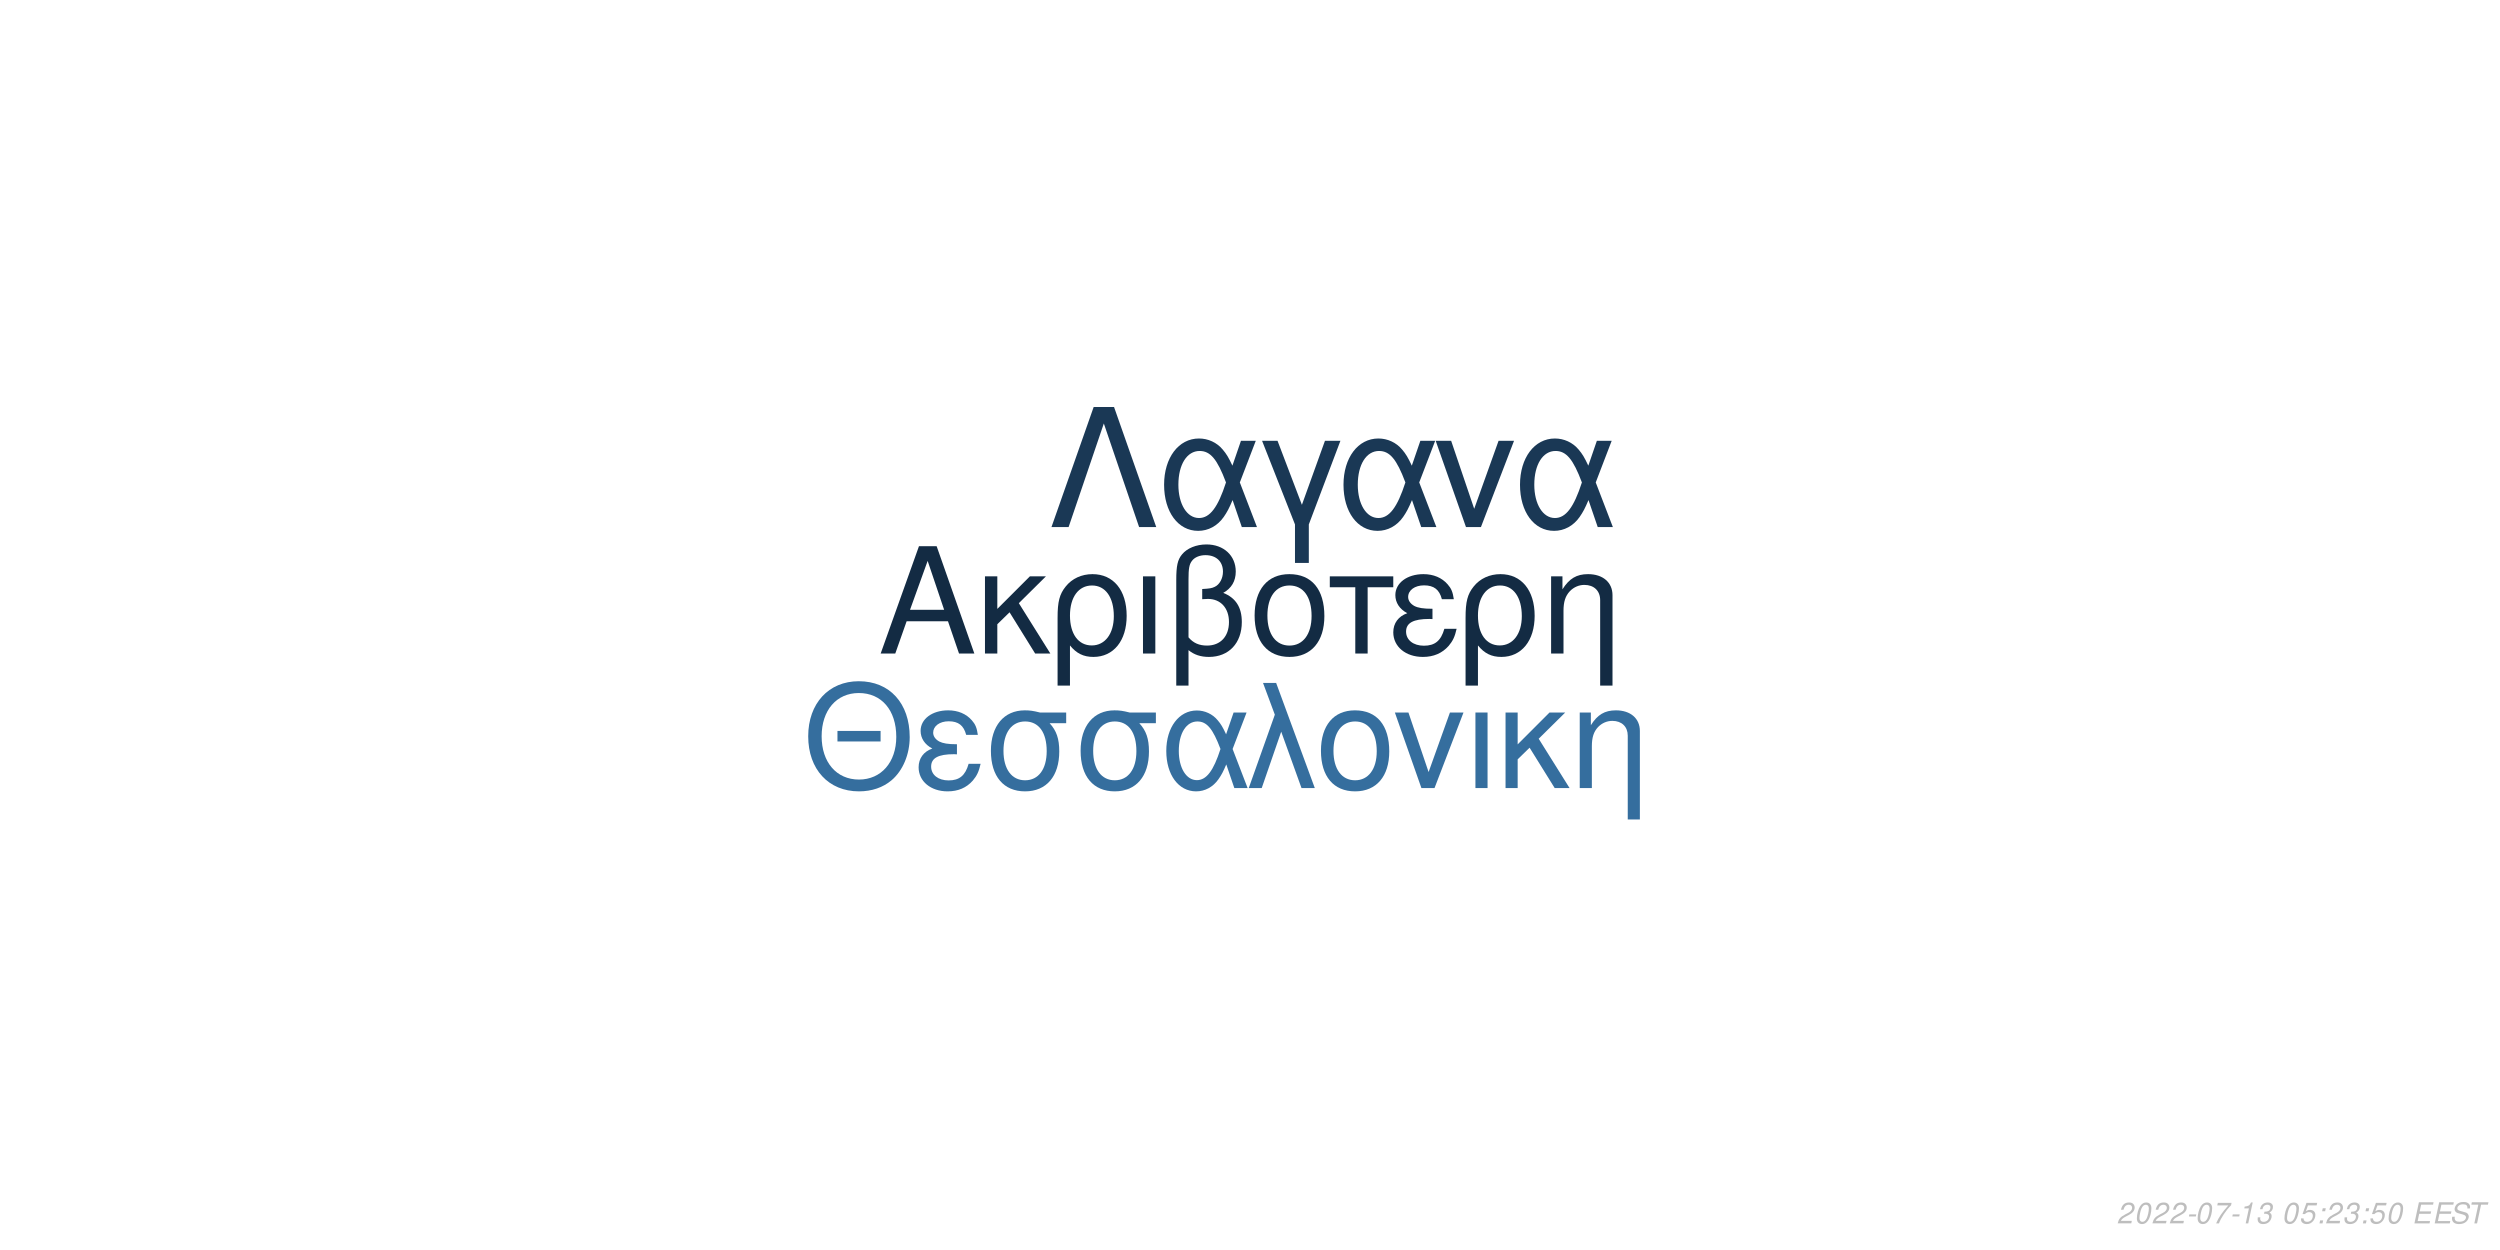
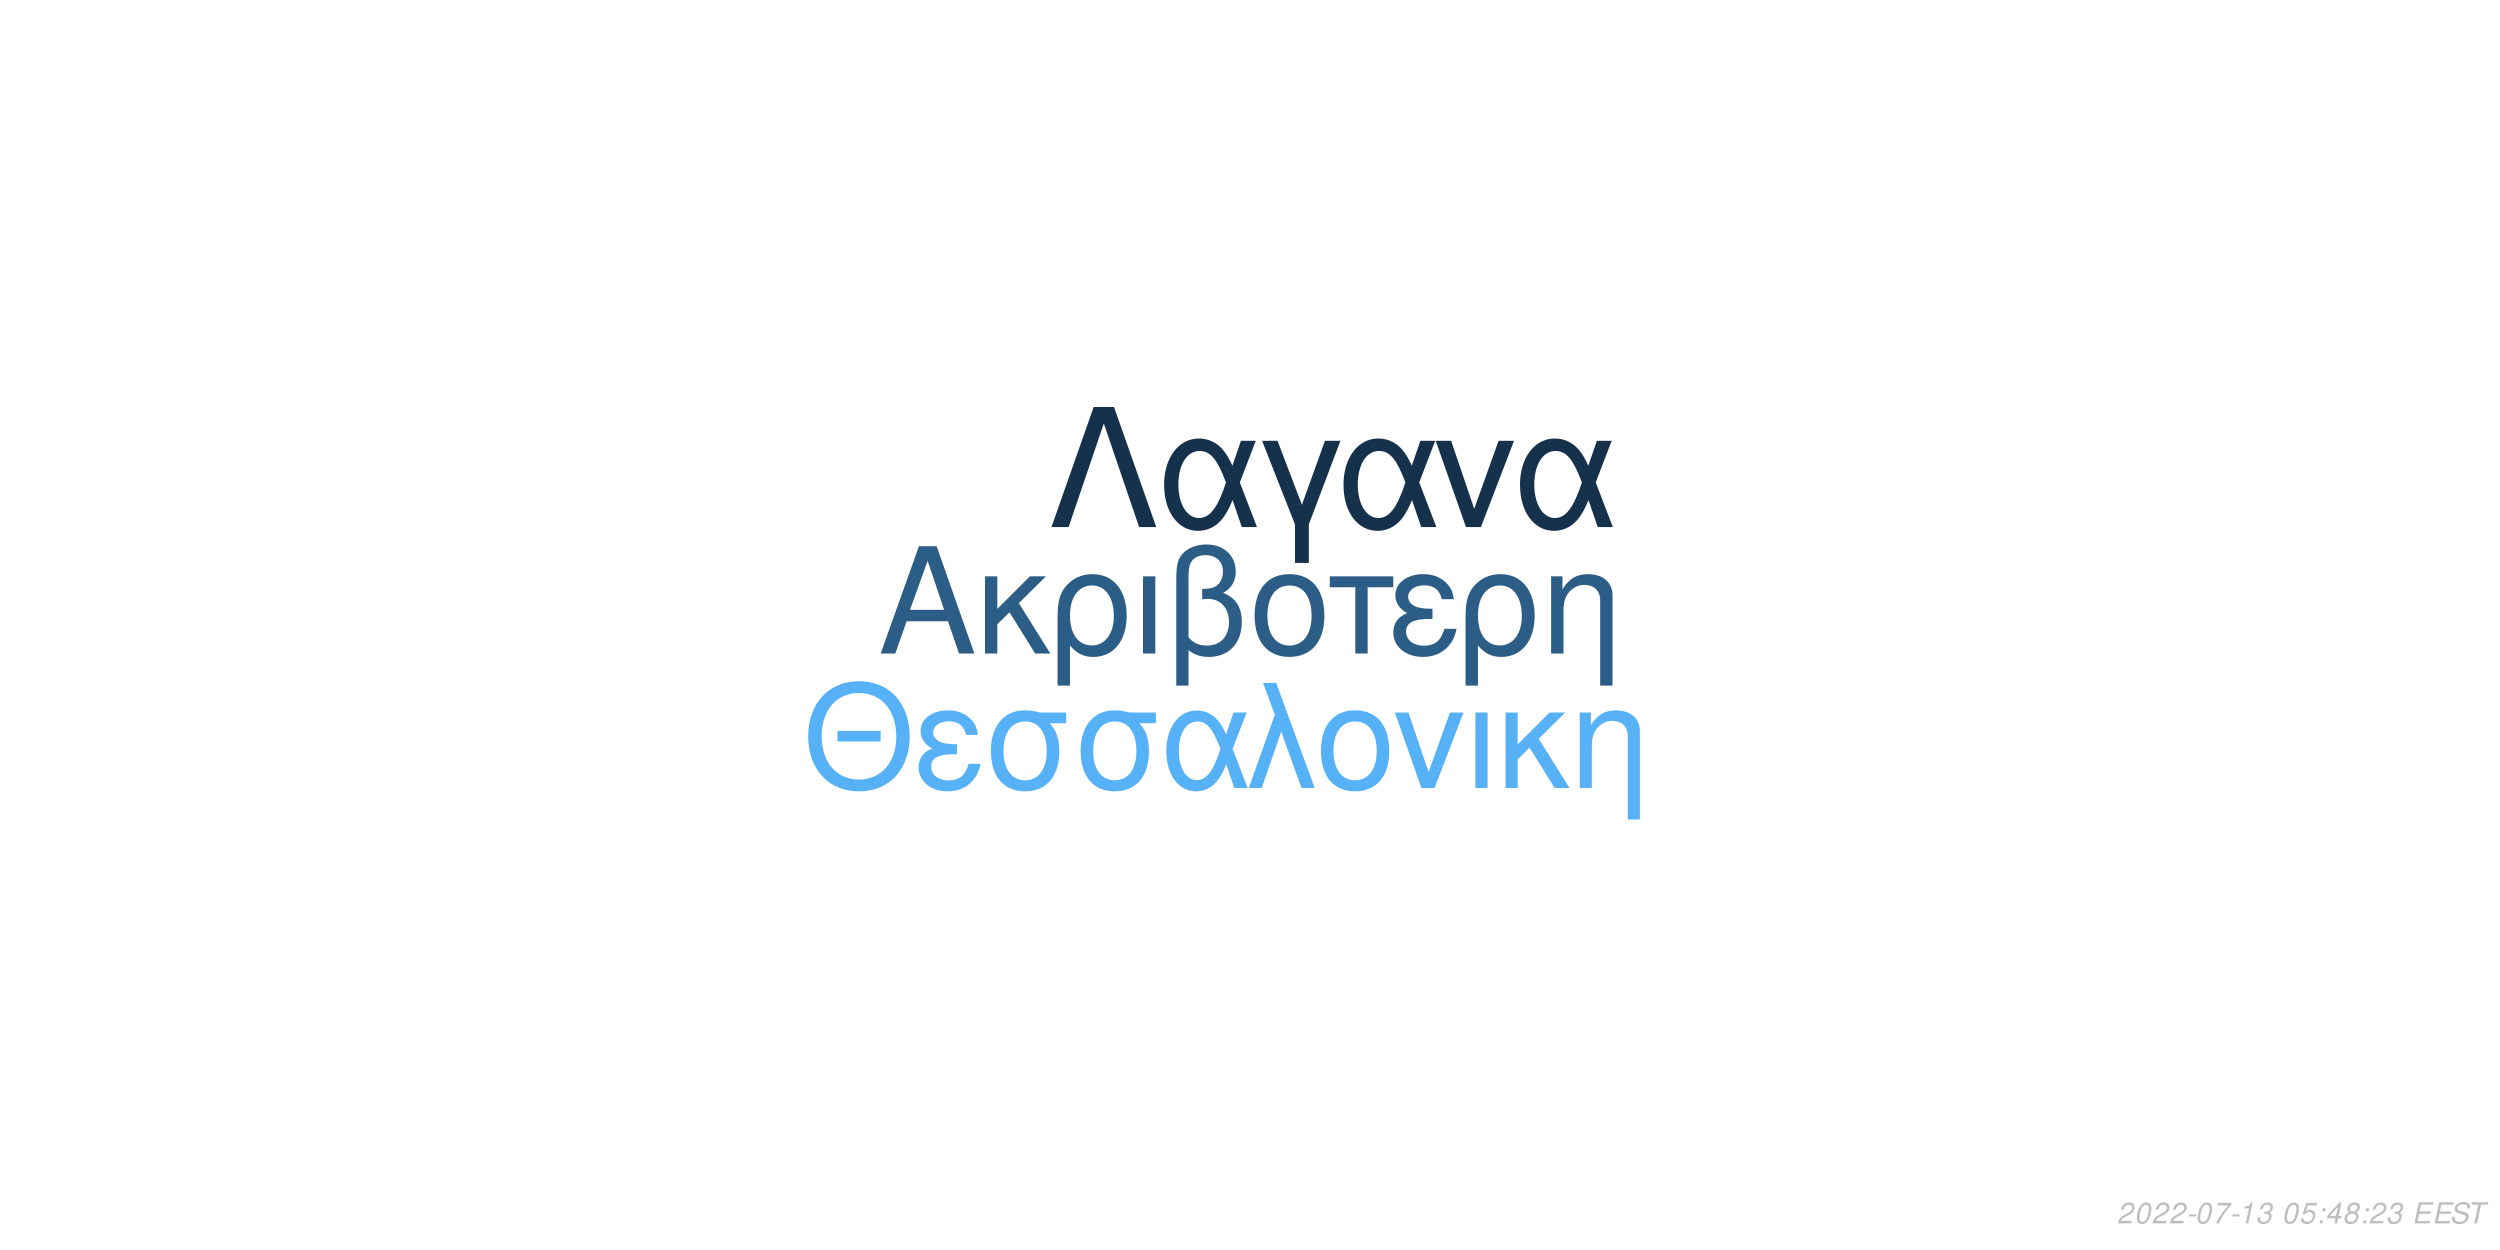
<svg xmlns="http://www.w3.org/2000/svg" xmlns:xlink="http://www.w3.org/1999/xlink" width="864pt" height="432pt" viewBox="0 0 864 432" version="1.1">
  <defs>
    <g>
      <symbol overflow="visible" id="glyph0-0">
        <path style="stroke:none;" d="" />
      </symbol>
      <symbol overflow="visible" id="glyph0-1">
        <path style="stroke:none;" d="M 24.125 -11.141 L 27.938 0 L 33.234 0 L 20.203 -37.094 L 14.094 -37.094 L 0.859 0 L 5.906 0 L 9.828 -11.141 Z M 22.797 -15.109 L 11 -15.109 L 17.094 -32.016 Z M 22.797 -15.109 " />
      </symbol>
      <symbol overflow="visible" id="glyph0-2">
        <path style="stroke:none;" d="M 7.172 -15.422 L 7.172 -26.672 L 2.906 -26.672 L 2.906 0 L 7.172 0 L 7.172 -10.125 L 11.406 -14.25 L 20.25 0 L 25.5 0 L 14.609 -17.406 L 23.969 -26.672 L 18.422 -26.672 Z M 7.172 -15.422 " />
      </symbol>
      <symbol overflow="visible" id="glyph0-3">
        <path style="stroke:none;" d="M 3 11.094 L 7.281 11.094 L 7.281 -2.797 C 9.516 -0.047 11.953 1.172 15.375 1.172 C 22.344 1.172 26.875 -4.422 26.875 -13.031 C 26.875 -21.891 22.297 -27.438 15.062 -27.438 C 11.297 -27.438 7.984 -25.906 5.797 -23.156 C 3.672 -20.516 3 -17.969 3 -12.359 Z M 14.906 -23.516 C 19.547 -23.516 22.438 -19.438 22.438 -12.922 C 22.438 -6.812 19.391 -2.797 14.812 -2.797 C 10.172 -2.797 7.281 -6.766 7.281 -13.125 C 7.281 -19.484 10.234 -23.516 14.906 -23.516 Z M 14.906 -23.516 " />
      </symbol>
      <symbol overflow="visible" id="glyph0-4">
        <path style="stroke:none;" d="M 3.516 0 L 7.781 0 L 7.781 -26.672 L 3.516 -26.672 Z M 3.516 0 " />
      </symbol>
      <symbol overflow="visible" id="glyph0-5">
        <path style="stroke:none;" d="M 4.016 11.094 L 8.25 11.094 L 8.25 -1.172 C 10.172 0.406 12.422 1.172 15.312 1.172 C 22.188 1.172 26.672 -3.609 26.672 -10.891 C 26.672 -15.984 24.578 -19.234 20.25 -20.969 C 23.109 -22.547 24.578 -25.031 24.578 -28.344 C 24.578 -33.844 20.406 -37.703 14.453 -37.703 C 10.938 -37.703 7.734 -36.391 6 -34.25 C 4.484 -32.422 4.016 -30.328 4.016 -25.391 Z M 8.25 -25.656 C 8.25 -29.359 8.5 -30.844 9.469 -32.062 C 10.375 -33.281 12.156 -34 14.094 -34 C 17.812 -34 20.156 -31.812 20.156 -28.297 C 20.156 -25.953 18.984 -23.812 17.297 -23.047 C 16.281 -22.547 15.469 -22.438 12.984 -22.297 L 12.984 -18.781 C 13.734 -18.828 14.344 -18.875 14.969 -18.875 C 19.344 -18.875 22.234 -15.719 22.234 -10.891 C 22.234 -5.906 19.281 -2.75 14.656 -2.75 C 11.953 -2.75 9.922 -3.609 8.25 -5.594 Z M 8.25 -25.656 " />
      </symbol>
      <symbol overflow="visible" id="glyph0-6">
        <path style="stroke:none;" d="M 14.094 -27.438 C 6.562 -27.438 2.094 -22.094 2.094 -13.125 C 2.094 -4.125 6.562 1.172 14.141 1.172 C 21.672 1.172 26.203 -4.172 26.203 -12.922 C 26.203 -22.188 21.828 -27.438 14.094 -27.438 Z M 14.141 -23.516 C 18.938 -23.516 21.781 -19.594 21.781 -12.984 C 21.781 -6.672 18.828 -2.75 14.141 -2.75 C 9.422 -2.75 6.516 -6.672 6.516 -13.125 C 6.516 -19.594 9.422 -23.516 14.141 -23.516 Z M 14.141 -23.516 " />
      </symbol>
      <symbol overflow="visible" id="glyph0-7">
        <path style="stroke:none;" d="M 7.891 0 L 12.156 0 L 12.156 -22.906 L 21.016 -22.906 L 21.016 -26.672 L -0.922 -26.672 L -0.922 -22.906 L 7.891 -22.906 Z M 7.891 0 " />
      </symbol>
      <symbol overflow="visible" id="glyph0-8">
        <path style="stroke:none;" d="M 14.562 -15.469 C 11.344 -15.469 9.562 -15.781 8.297 -16.438 C 6.922 -17.203 6.156 -18.328 6.156 -19.547 C 6.156 -21.891 8.453 -23.562 11.656 -23.562 C 15.062 -23.562 16.953 -22.094 17.812 -18.781 L 21.938 -18.781 C 21.578 -21.266 21.062 -22.5 19.797 -23.922 C 17.812 -26.203 14.906 -27.438 11.453 -27.438 C 5.797 -27.438 1.734 -24.375 1.734 -20.203 C 1.734 -17.609 3.156 -15.375 5.859 -13.938 C 2.797 -12.875 1.016 -10.484 1.016 -7.328 C 1.016 -2.391 5.297 1.172 11.25 1.172 C 14.969 1.172 17.906 -0.109 20.156 -2.641 C 21.578 -4.328 22.297 -5.797 22.906 -8.547 L 18.672 -8.547 C 17.5 -4.422 15.422 -2.703 11.609 -2.703 C 7.938 -2.703 5.438 -4.688 5.438 -7.578 C 5.438 -10.578 7.938 -11.953 13.484 -11.953 C 13.641 -11.953 14.094 -11.953 14.562 -11.906 Z M 14.562 -15.469 " />
      </symbol>
      <symbol overflow="visible" id="glyph0-9">
        <path style="stroke:none;" d="M 3.562 -26.672 L 3.562 0 L 7.844 0 L 7.844 -14.703 C 7.844 -17.906 8.5 -19.891 10.031 -21.531 C 11.406 -22.953 13.188 -23.719 15.062 -23.719 C 18.375 -23.719 20.516 -21.672 20.516 -18.469 L 20.516 11.094 L 24.781 11.094 L 24.781 -20.156 C 24.781 -24.578 21.469 -27.438 16.328 -27.438 C 12.359 -27.438 9.828 -25.906 7.484 -22.188 L 7.484 -26.672 Z M 3.562 -26.672 " />
      </symbol>
      <symbol overflow="visible" id="glyph1-0">
        <path style="stroke:none;" d="" />
      </symbol>
      <symbol overflow="visible" id="glyph1-1">
        <path style="stroke:none;" d="M 26.859 -19.734 L 11.953 -19.734 L 11.953 -16.094 L 26.859 -16.094 Z M 19.328 -36.922 C 8.922 -36.922 1.844 -29.25 1.844 -17.891 C 1.844 -6.484 8.875 1.141 19.391 1.141 C 23.812 1.141 27.703 -0.203 30.641 -2.688 C 34.578 -6.031 36.922 -11.656 36.922 -17.594 C 36.922 -29.297 30 -36.922 19.328 -36.922 Z M 19.328 -32.844 C 27.203 -32.844 32.281 -26.906 32.281 -17.688 C 32.281 -8.922 27.062 -2.938 19.391 -2.938 C 11.609 -2.938 6.484 -8.922 6.484 -17.891 C 6.484 -26.859 11.609 -32.844 19.328 -32.844 Z M 19.328 -32.844 " />
      </symbol>
      <symbol overflow="visible" id="glyph1-2">
        <path style="stroke:none;" d="M 14.25 -15.141 C 11.109 -15.141 9.375 -15.453 8.125 -16.094 C 6.781 -16.844 6.031 -17.938 6.031 -19.141 C 6.031 -21.422 8.266 -23.078 11.406 -23.078 C 14.75 -23.078 16.594 -21.625 17.438 -18.391 L 21.469 -18.391 C 21.125 -20.828 20.625 -22.031 19.391 -23.422 C 17.438 -25.656 14.594 -26.859 11.219 -26.859 C 5.688 -26.859 1.688 -23.875 1.688 -19.781 C 1.688 -17.234 3.094 -15.047 5.734 -13.656 C 2.734 -12.609 1 -10.266 1 -7.172 C 1 -2.344 5.188 1.141 11.016 1.141 C 14.656 1.141 17.547 -0.094 19.734 -2.594 C 21.125 -4.234 21.828 -5.688 22.422 -8.375 L 18.281 -8.375 C 17.141 -4.328 15.094 -2.641 11.359 -2.641 C 7.766 -2.641 5.328 -4.578 5.328 -7.422 C 5.328 -10.359 7.766 -11.703 13.203 -11.703 C 13.359 -11.703 13.797 -11.703 14.25 -11.656 Z M 14.25 -15.141 " />
      </symbol>
      <symbol overflow="visible" id="glyph1-3">
        <path style="stroke:none;" d="M 29 -26.109 L 19.938 -26.109 C 17.594 -26.703 16.438 -26.859 14.703 -26.859 C 7.469 -26.859 2.984 -21.469 2.984 -12.859 C 2.984 -4.031 7.375 1.141 14.797 1.141 C 22.172 1.141 26.609 -4.078 26.609 -12.656 C 26.609 -17.047 25.656 -19.828 23.266 -22.422 L 29 -22.422 Z M 14.797 -23.016 C 19.531 -23.016 22.266 -19.234 22.266 -12.75 C 22.266 -6.531 19.438 -2.688 14.797 -2.688 C 10.172 -2.688 7.328 -6.531 7.328 -12.859 C 7.328 -19.188 10.172 -23.016 14.797 -23.016 Z M 14.797 -23.016 " />
      </symbol>
      <symbol overflow="visible" id="glyph1-4">
        <path style="stroke:none;" d="M 29.344 -26.109 L 24.859 -26.109 L 22.266 -18.578 C 21.125 -21.031 20.484 -22.125 19.328 -23.469 C 17.547 -25.609 14.906 -26.812 12.156 -26.812 C 5.984 -26.812 1.594 -20.984 1.594 -12.812 C 1.594 -4.578 5.828 1.141 11.906 1.141 C 14.953 1.141 17.734 -0.344 19.625 -3.047 C 20.672 -4.531 21.281 -5.688 22.328 -8.172 L 25.109 0 L 29.703 0 L 24.516 -13.5 Z M 20.328 -13.5 C 17.891 -5.922 15.453 -2.734 12.156 -2.734 C 8.516 -2.734 5.922 -6.922 5.922 -12.812 C 5.922 -18.938 8.516 -23.016 12.359 -23.016 C 15.594 -23.016 17.688 -20.531 20.328 -13.5 Z M 20.328 -13.5 " />
      </symbol>
      <symbol overflow="visible" id="glyph1-5">
        <path style="stroke:none;" d="M 1.094 0 L 5.578 0 L 12.312 -19.484 L 19.328 0 L 23.922 0 L 10.562 -36.328 L 6.031 -36.328 L 10.109 -25.359 Z M 1.094 0 " />
      </symbol>
      <symbol overflow="visible" id="glyph1-6">
        <path style="stroke:none;" d="M 13.797 -26.859 C 6.422 -26.859 2.047 -21.625 2.047 -12.859 C 2.047 -4.031 6.422 1.141 13.859 1.141 C 21.234 1.141 25.656 -4.078 25.656 -12.656 C 25.656 -21.719 21.375 -26.859 13.797 -26.859 Z M 13.859 -23.016 C 18.531 -23.016 21.328 -19.188 21.328 -12.703 C 21.328 -6.531 18.438 -2.688 13.859 -2.688 C 9.219 -2.688 6.375 -6.531 6.375 -12.859 C 6.375 -19.188 9.219 -23.016 13.859 -23.016 Z M 13.859 -23.016 " />
      </symbol>
      <symbol overflow="visible" id="glyph1-7">
        <path style="stroke:none;" d="M 14.297 0 L 24.312 -26.109 L 19.625 -26.109 L 12.25 -5.531 L 5.281 -26.109 L 0.594 -26.109 L 9.766 0 Z M 14.297 0 " />
      </symbol>
      <symbol overflow="visible" id="glyph1-8">
        <path style="stroke:none;" d="M 3.438 0 L 7.625 0 L 7.625 -26.109 L 3.438 -26.109 Z M 3.438 0 " />
      </symbol>
      <symbol overflow="visible" id="glyph1-9">
        <path style="stroke:none;" d="M 7.031 -15.094 L 7.031 -26.109 L 2.844 -26.109 L 2.844 0 L 7.031 0 L 7.031 -9.922 L 11.156 -13.953 L 19.828 0 L 24.969 0 L 14.297 -17.047 L 23.469 -26.109 L 18.031 -26.109 Z M 7.031 -15.094 " />
      </symbol>
      <symbol overflow="visible" id="glyph1-10">
        <path style="stroke:none;" d="M 3.484 -26.109 L 3.484 0 L 7.672 0 L 7.672 -14.406 C 7.672 -17.547 8.328 -19.484 9.812 -21.078 C 11.156 -22.469 12.906 -23.219 14.75 -23.219 C 17.984 -23.219 20.078 -21.234 20.078 -18.094 L 20.078 10.859 L 24.266 10.859 L 24.266 -19.734 C 24.266 -24.062 21.031 -26.859 16 -26.859 C 12.109 -26.859 9.609 -25.359 7.328 -21.719 L 7.328 -26.109 Z M 3.484 -26.109 " />
      </symbol>
      <symbol overflow="visible" id="glyph2-0">
        <path style="stroke:none;" d="" />
      </symbol>
      <symbol overflow="visible" id="glyph2-1">
        <path style="stroke:none;" d="M 22.531 -41.484 L 15.484 -41.484 L 0.906 0 L 6.828 0 L 19 -35.797 L 31.188 0 L 37.109 0 Z M 22.531 -41.484 " />
      </symbol>
      <symbol overflow="visible" id="glyph2-2">
        <path style="stroke:none;" d="M 33.516 -29.812 L 28.391 -29.812 L 25.438 -21.219 C 24.125 -24.016 23.391 -25.266 22.078 -26.797 C 20.031 -29.25 17.016 -30.609 13.891 -30.609 C 6.828 -30.609 1.828 -23.953 1.828 -14.625 C 1.828 -5.234 6.656 1.312 13.594 1.312 C 17.078 1.312 20.266 -0.391 22.422 -3.469 C 23.609 -5.172 24.297 -6.484 25.5 -9.328 L 28.688 0 L 33.922 0 L 28 -15.422 Z M 23.219 -15.422 C 20.422 -6.766 17.641 -3.125 13.891 -3.125 C 9.734 -3.125 6.766 -7.906 6.766 -14.625 C 6.766 -21.625 9.734 -26.297 14.109 -26.297 C 17.812 -26.297 20.203 -23.453 23.219 -15.422 Z M 23.219 -15.422 " />
      </symbol>
      <symbol overflow="visible" id="glyph2-3">
        <path style="stroke:none;" d="M 12.062 12.406 L 16.844 12.406 L 16.844 -0.906 L 27.766 -29.812 L 22.422 -29.812 L 14.453 -7.688 L 6.031 -29.812 L 0.688 -29.812 L 12.062 -0.906 Z M 12.062 12.406 " />
      </symbol>
      <symbol overflow="visible" id="glyph2-4">
        <path style="stroke:none;" d="M 16.328 0 L 27.766 -29.812 L 22.422 -29.812 L 14 -6.312 L 6.031 -29.812 L 0.688 -29.812 L 11.156 0 Z M 16.328 0 " />
      </symbol>
      <symbol overflow="visible" id="glyph3-0">
        <path style="stroke:none;" d="" />
      </symbol>
      <symbol overflow="visible" id="glyph3-1">
        <path style="stroke:none;" d="M 5.234 -0.875 L 1.469 -0.875 C 1.641 -1.375 2.203 -1.891 3.109 -2.344 L 4.234 -2.938 C 5.562 -3.625 6.219 -4.469 6.219 -5.484 C 6.219 -5.938 6.062 -6.359 5.797 -6.656 C 5.469 -7.047 4.984 -7.234 4.312 -7.234 C 2.766 -7.234 1.891 -6.453 1.484 -4.734 L 2.375 -4.734 C 2.484 -5.188 2.609 -5.484 2.797 -5.75 C 3.094 -6.203 3.609 -6.453 4.188 -6.453 C 4.891 -6.453 5.344 -6.031 5.344 -5.375 C 5.344 -4.703 4.859 -4.094 4.016 -3.656 L 2.984 -3.125 C 1.234 -2.188 0.797 -1.656 0.344 -0.016 L 5.047 -0.016 Z M 5.234 -0.875 " />
      </symbol>
      <symbol overflow="visible" id="glyph3-2">
        <path style="stroke:none;" d="M 4.203 -7.234 C 3.375 -7.234 2.688 -6.812 2.125 -5.984 C 1.484 -5.047 0.984 -3.188 0.984 -1.734 C 0.984 -1.109 1.172 -0.562 1.484 -0.266 C 1.797 0.047 2.281 0.234 2.766 0.234 C 3.625 0.234 4.281 -0.156 4.859 -1.016 C 5.516 -1.953 6 -3.797 6 -5.266 C 6 -6.5 5.328 -7.234 4.203 -7.234 Z M 4.094 -6.453 C 4.734 -6.453 5.125 -5.984 5.125 -5.156 C 5.125 -4.203 4.781 -2.625 4.406 -1.812 C 3.984 -0.938 3.516 -0.547 2.875 -0.547 C 2.25 -0.547 1.875 -1.031 1.875 -1.828 C 1.875 -2.797 2.203 -4.344 2.594 -5.203 C 2.984 -6.047 3.453 -6.453 4.094 -6.453 Z M 4.094 -6.453 " />
      </symbol>
      <symbol overflow="visible" id="glyph3-3">
        <path style="stroke:none;" d="M 3.516 -3.125 L 1.125 -3.125 L 0.969 -2.406 L 3.359 -2.406 Z M 3.516 -3.125 " />
      </symbol>
      <symbol overflow="visible" id="glyph3-4">
        <path style="stroke:none;" d="M 6.703 -7.094 L 1.953 -7.094 L 1.766 -6.219 L 5.594 -6.219 C 3.344 -3.688 2.266 -2.109 1.375 0 L 2.344 0 C 3.031 -1.906 4.828 -4.594 6.547 -6.281 Z M 6.703 -7.094 " />
      </symbol>
      <symbol overflow="visible" id="glyph3-5">
        <path style="stroke:none;" d="M 3.703 -5.188 L 2.594 0 L 3.469 0 L 5.016 -7.234 L 4.438 -7.234 C 3.906 -6.156 3.688 -6.016 2.234 -5.812 L 2.109 -5.188 Z M 3.703 -5.188 " />
      </symbol>
      <symbol overflow="visible" id="glyph3-6">
        <path style="stroke:none;" d="M 2.922 -3.312 C 3.125 -3.344 3.234 -3.344 3.375 -3.344 C 4.203 -3.344 4.688 -3 4.688 -2.406 C 4.688 -1.312 3.906 -0.547 2.781 -0.547 C 2.047 -0.547 1.594 -0.938 1.594 -1.562 C 1.594 -1.719 1.609 -1.844 1.656 -2.094 L 0.766 -2.094 C 0.734 -1.797 0.719 -1.641 0.719 -1.469 C 0.719 -0.375 1.406 0.234 2.641 0.234 C 3.547 0.234 4.297 -0.078 4.812 -0.656 C 5.266 -1.156 5.562 -1.875 5.562 -2.547 C 5.562 -3.125 5.344 -3.453 4.797 -3.734 C 5.641 -4.234 6.016 -4.844 6.016 -5.734 C 6.016 -6.656 5.312 -7.234 4.203 -7.234 C 3.375 -7.234 2.672 -6.938 2.188 -6.375 C 1.891 -6.031 1.703 -5.641 1.516 -4.906 L 2.391 -4.906 C 2.5 -5.359 2.594 -5.594 2.734 -5.812 C 3.047 -6.234 3.516 -6.453 4.078 -6.453 C 4.734 -6.453 5.141 -6.125 5.141 -5.578 C 5.141 -5.188 5.016 -4.797 4.797 -4.547 C 4.516 -4.234 4 -4.062 3.266 -4.062 L 3.078 -4.062 Z M 2.922 -3.312 " />
      </symbol>
      <symbol overflow="visible" id="glyph3-7">
        <path style="stroke:none;" d="" />
      </symbol>
      <symbol overflow="visible" id="glyph3-8">
        <path style="stroke:none;" d="M 6.297 -7.094 L 2.594 -7.094 L 1.234 -3.234 L 2.047 -3.234 C 2.656 -3.766 2.938 -3.906 3.531 -3.906 C 4.328 -3.906 4.797 -3.453 4.797 -2.688 C 4.797 -1.438 3.969 -0.547 2.828 -0.547 C 2.031 -0.547 1.609 -0.938 1.578 -1.734 L 0.703 -1.734 L 0.703 -1.516 C 0.703 -0.938 0.844 -0.547 1.188 -0.266 C 1.562 0.062 2.078 0.234 2.703 0.234 C 3.656 0.234 4.391 -0.156 4.984 -0.922 C 5.422 -1.5 5.672 -2.234 5.672 -2.953 C 5.672 -4 4.938 -4.672 3.812 -4.672 C 3.328 -4.672 2.906 -4.547 2.406 -4.234 L 3.109 -6.219 L 6.109 -6.219 Z M 6.297 -7.094 " />
      </symbol>
      <symbol overflow="visible" id="glyph3-9">
        <path style="stroke:none;" d="M 2.359 -1.031 L 1.312 -1.031 L 1.094 0 L 2.141 0 Z M 3.266 -5.234 L 2.219 -5.234 L 2 -4.203 L 3.047 -4.203 Z M 3.266 -5.234 " />
      </symbol>
      <symbol overflow="visible" id="glyph3-10">
+         <path style="stroke:none;" d="M 3.625 -1.75 L 3.266 0 L 4.141 0 L 4.516 -1.75 L 5.562 -1.75 L 5.734 -2.531 L 4.688 -2.531 L 5.688 -7.234 L 5.016 -7.234 L 0.844 -2.672 L 0.641 -1.75 Z M 3.797 -2.531 L 1.594 -2.531 L 4.469 -5.703 Z M 3.797 -2.531 " />
+       </symbol>
+       <symbol overflow="visible" id="glyph3-11">
+         <path style="stroke:none;" d="M 4.766 -3.797 C 5.078 -3.969 5.234 -4.078 5.438 -4.234 C 5.812 -4.594 6.062 -5.172 6.062 -5.734 C 6.062 -6.625 5.344 -7.234 4.266 -7.234 C 2.812 -7.234 1.703 -6.219 1.703 -4.875 C 1.703 -4.406 1.875 -4.125 2.359 -3.812 C 1.297 -3.312 0.75 -2.516 0.75 -1.469 C 0.75 -0.438 1.547 0.234 2.812 0.234 C 3.656 0.234 4.359 -0.094 4.938 -0.734 C 5.359 -1.234 5.609 -1.859 5.609 -2.438 C 5.609 -3.047 5.312 -3.516 4.766 -3.797 Z M 4.109 -6.453 C 4.797 -6.453 5.188 -6.125 5.188 -5.578 C 5.188 -5.266 5.062 -4.922 4.859 -4.672 C 4.562 -4.312 4.188 -4.156 3.656 -4.156 C 2.984 -4.156 2.594 -4.453 2.594 -4.984 C 2.594 -5.859 3.203 -6.453 4.109 -6.453 Z M 3.453 -3.406 C 4.234 -3.406 4.734 -2.984 4.734 -2.312 C 4.734 -1.312 3.922 -0.547 2.875 -0.547 C 2.125 -0.547 1.625 -0.969 1.625 -1.625 C 1.625 -2.609 2.438 -3.406 3.453 -3.406 Z M 3.453 -3.406 " />
+       </symbol>
+       <symbol overflow="visible" id="glyph3-12">
        <path style="stroke:none;" d="M 2.547 -3.312 L 6.5 -3.312 L 6.688 -4.141 L 2.719 -4.141 L 3.219 -6.469 L 7.344 -6.469 L 7.516 -7.297 L 2.453 -7.297 L 0.906 0 L 6.125 0 L 6.297 -0.812 L 2.016 -0.812 Z M 2.547 -3.312 " />
      </symbol>
-       <symbol overflow="visible" id="glyph3-11">
+       <symbol overflow="visible" id="glyph3-13">
        <path style="stroke:none;" d="M 7.062 -5.156 C 7.125 -5.438 7.141 -5.562 7.141 -5.703 C 7.141 -6.156 6.938 -6.594 6.594 -6.891 C 6.188 -7.25 5.656 -7.406 4.875 -7.406 C 3.844 -7.406 3.047 -7.125 2.5 -6.562 C 2.094 -6.141 1.781 -5.438 1.781 -4.922 C 1.781 -4.297 2.219 -3.766 2.891 -3.562 L 4.594 -3.094 C 5.406 -2.859 5.734 -2.578 5.734 -2.094 C 5.734 -1.781 5.547 -1.406 5.266 -1.141 C 4.844 -0.766 4.266 -0.578 3.453 -0.578 C 2.328 -0.578 1.812 -0.984 1.812 -1.906 C 1.812 -2.047 1.812 -2.125 1.844 -2.312 L 0.984 -2.312 C 0.906 -2.062 0.891 -1.906 0.891 -1.688 C 0.891 -0.484 1.797 0.234 3.297 0.234 C 4.359 0.234 5.234 -0.062 5.812 -0.609 C 6.344 -1.078 6.688 -1.797 6.688 -2.375 C 6.688 -2.641 6.609 -2.906 6.453 -3.156 C 6.234 -3.5 5.938 -3.703 5.469 -3.828 L 3.75 -4.312 C 2.984 -4.547 2.734 -4.734 2.734 -5.188 C 2.734 -5.547 2.875 -5.844 3.188 -6.109 C 3.547 -6.438 4.031 -6.594 4.703 -6.594 C 5.266 -6.594 5.688 -6.484 5.906 -6.297 C 6.094 -6.125 6.219 -5.797 6.219 -5.516 C 6.219 -5.422 6.203 -5.344 6.188 -5.156 Z M 7.062 -5.156 " />
      </symbol>
-       <symbol overflow="visible" id="glyph3-12">
+       <symbol overflow="visible" id="glyph3-14">
        <path style="stroke:none;" d="M 4.938 -6.469 L 7.312 -6.469 L 7.484 -7.297 L 1.75 -7.297 L 1.578 -6.469 L 3.984 -6.469 L 2.609 0 L 3.547 0 Z M 4.938 -6.469 " />
      </symbol>
    </g>
  </defs>
  <g id="surface1">
    <rect x="0" y="0" width="864" height="432" style="fill:rgb(100%,100%,100%);fill-opacity:1;stroke:none;" />
-     <g style="fill:rgb(7.451%,16.863%,26.275%);fill-opacity:1;">
+     <g style="fill:rgb(17.255%,36.471%,52.549%);fill-opacity:1;">
      <use xlink:href="#glyph0-1" x="303.5" y="225.861" />
      <use xlink:href="#glyph0-2" x="337.5" y="225.861" />
      <use xlink:href="#glyph0-3" x="362.5" y="225.861" />
      <use xlink:href="#glyph0-4" x="391.5" y="225.861" />
      <use xlink:href="#glyph0-5" x="402.5" y="225.861" />
      <use xlink:href="#glyph0-6" x="431.5" y="225.861" />
      <use xlink:href="#glyph0-7" x="460.5" y="225.861" />
      <use xlink:href="#glyph0-8" x="480.5" y="225.861" />
      <use xlink:href="#glyph0-3" x="503.5" y="225.861" />
      <use xlink:href="#glyph0-9" x="532.5" y="225.861" />
    </g>
-     <g style="fill:rgb(20.784%,43.137%,61.961%);fill-opacity:1;">
+     <g style="fill:rgb(33.725%,69.412%,96.863%);fill-opacity:1;">
      <use xlink:href="#glyph1-1" x="277.473" y="272.354" />
      <use xlink:href="#glyph1-2" x="316.473" y="272.354" />
      <use xlink:href="#glyph1-3" x="339.473" y="272.354" />
      <use xlink:href="#glyph1-3" x="370.473" y="272.354" />
      <use xlink:href="#glyph1-4" x="401.473" y="272.354" />
      <use xlink:href="#glyph1-5" x="430.473" y="272.354" />
      <use xlink:href="#glyph1-6" x="454.473" y="272.354" />
      <use xlink:href="#glyph1-7" x="481.473" y="272.354" />
      <use xlink:href="#glyph1-8" x="506.473" y="272.354" />
      <use xlink:href="#glyph1-9" x="517.473" y="272.354" />
      <use xlink:href="#glyph1-10" x="542.473" y="272.354" />
    </g>
-     <g style="fill:rgb(10.196%,21.961%,33.333%);fill-opacity:1;">
+     <g style="fill:rgb(8.627%,19.216%,29.804%);fill-opacity:1;">
      <use xlink:href="#glyph2-1" x="362.484" y="182.152" />
      <use xlink:href="#glyph2-2" x="400.484" y="182.152" />
      <use xlink:href="#glyph2-3" x="435.484" y="182.152" />
      <use xlink:href="#glyph2-2" x="462.484" y="182.152" />
      <use xlink:href="#glyph2-4" x="495.484" y="182.152" />
      <use xlink:href="#glyph2-2" x="523.484" y="182.152" />
    </g>
    <g style="fill:rgb(74.51%,74.51%,74.51%);fill-opacity:1;">
      <use xlink:href="#glyph3-1" x="731.52" y="422.81" />
      <use xlink:href="#glyph3-2" x="737.52" y="422.81" />
      <use xlink:href="#glyph3-1" x="743.52" y="422.81" />
      <use xlink:href="#glyph3-1" x="749.52" y="422.81" />
      <use xlink:href="#glyph3-3" x="755.52" y="422.81" />
      <use xlink:href="#glyph3-2" x="758.52" y="422.81" />
      <use xlink:href="#glyph3-4" x="764.52" y="422.81" />
      <use xlink:href="#glyph3-3" x="770.52" y="422.81" />
      <use xlink:href="#glyph3-5" x="773.52" y="422.81" />
      <use xlink:href="#glyph3-6" x="779.52" y="422.81" />
      <use xlink:href="#glyph3-7" x="785.52" y="422.81" />
      <use xlink:href="#glyph3-2" x="788.52" y="422.81" />
      <use xlink:href="#glyph3-8" x="794.52" y="422.81" />
      <use xlink:href="#glyph3-9" x="800.52" y="422.81" />
-       <use xlink:href="#glyph3-1" x="803.52" y="422.81" />
-       <use xlink:href="#glyph3-6" x="809.52" y="422.81" />
+       <use xlink:href="#glyph3-10" x="803.52" y="422.81" />
+       <use xlink:href="#glyph3-11" x="809.52" y="422.81" />
      <use xlink:href="#glyph3-9" x="815.52" y="422.81" />
-       <use xlink:href="#glyph3-8" x="818.52" y="422.81" />
-       <use xlink:href="#glyph3-2" x="824.52" y="422.81" />
+       <use xlink:href="#glyph3-1" x="818.52" y="422.81" />
+       <use xlink:href="#glyph3-6" x="824.52" y="422.81" />
      <use xlink:href="#glyph3-7" x="830.52" y="422.81" />
-       <use xlink:href="#glyph3-10" x="833.52" y="422.81" />
-       <use xlink:href="#glyph3-10" x="840.52" y="422.81" />
-       <use xlink:href="#glyph3-11" x="846.52" y="422.81" />
-       <use xlink:href="#glyph3-12" x="852.52" y="422.81" />
+       <use xlink:href="#glyph3-12" x="833.52" y="422.81" />
+       <use xlink:href="#glyph3-12" x="840.52" y="422.81" />
+       <use xlink:href="#glyph3-13" x="846.52" y="422.81" />
+       <use xlink:href="#glyph3-14" x="852.52" y="422.81" />
    </g>
  </g>
</svg>
